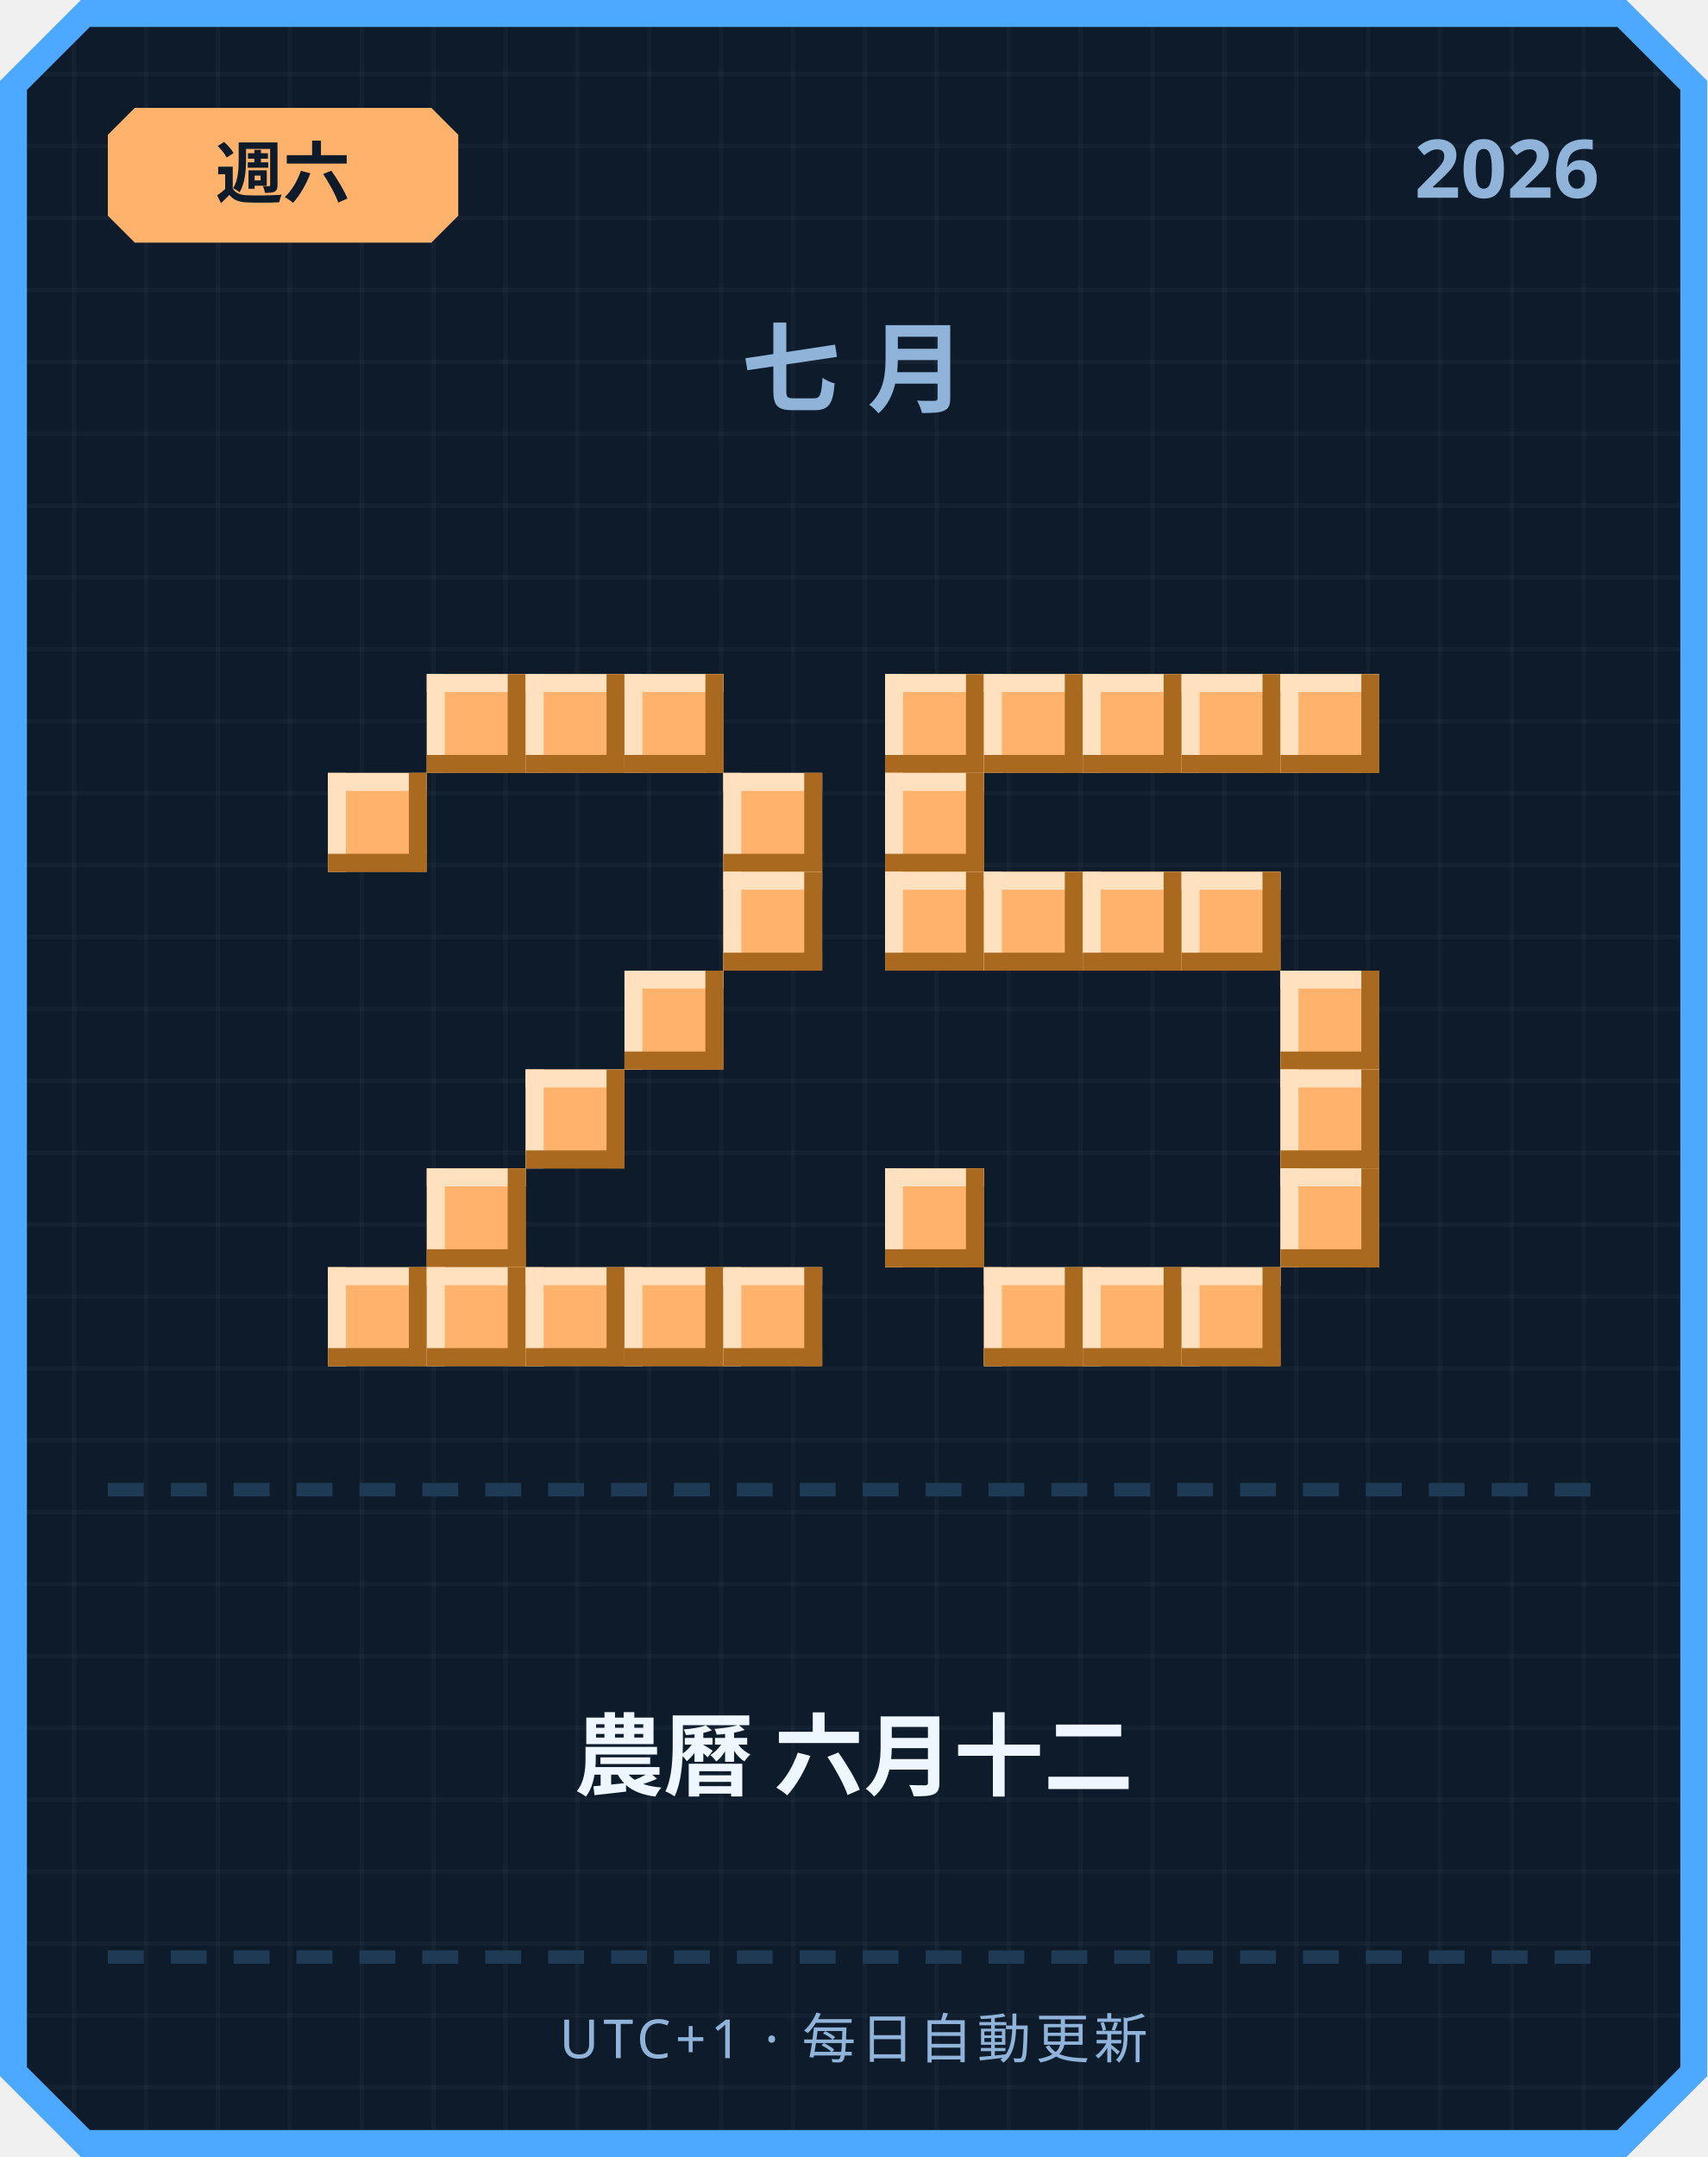
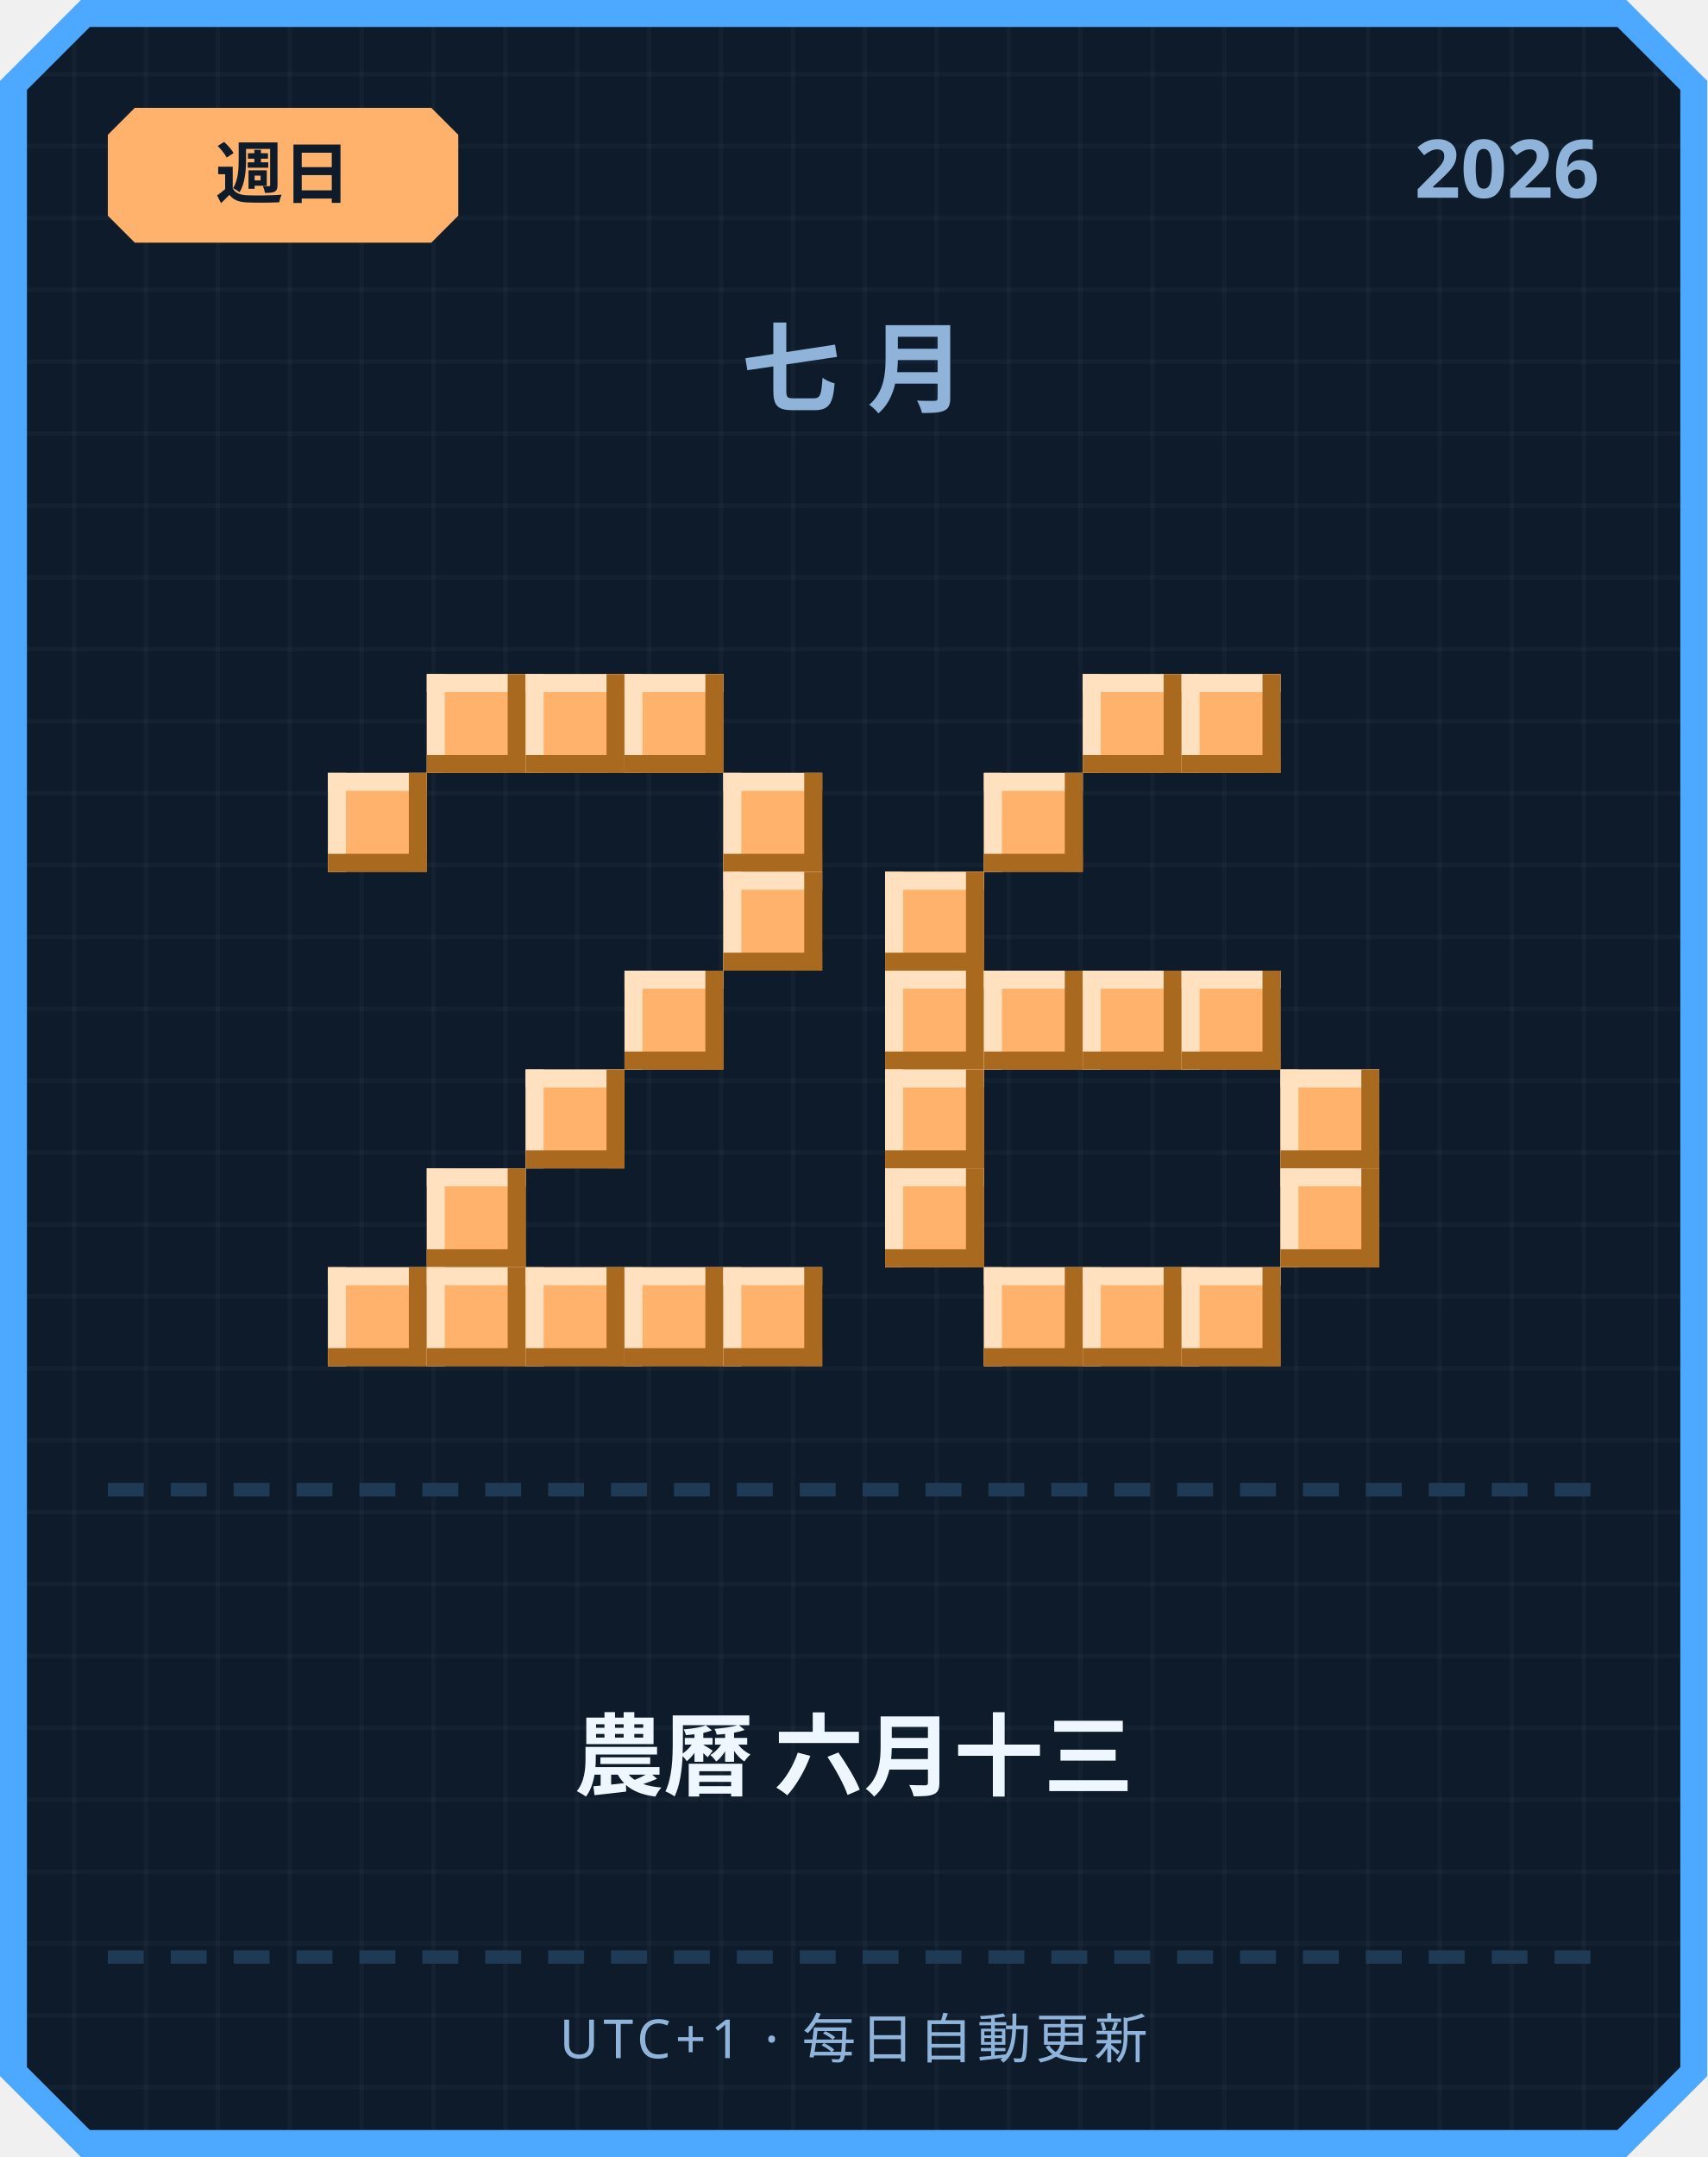
<svg xmlns="http://www.w3.org/2000/svg" width="380" height="480" viewBox="0 0 380 480">
  <defs>
    <pattern id="grid" width="16" height="16" patternUnits="userSpaceOnUse">
      <rect width="16" height="16" fill="#0d1b2a" />
      <rect width="1" height="16" fill="#ffffff" opacity="0.03" />
      <rect width="16" height="1" fill="#ffffff" opacity="0.03" />
    </pattern>
  </defs>
  <path d="M 18,0 L 362,0 L 380,18 L 380,462 L 362,480 L 18,480 L 0,462 L 0,18 Z" fill="#4da8ff" />
  <path d="M 20,6 L 360,6 L 374,20 L 374,460 L 360,474 L 20,474 L 6,460 L 6,20 Z" fill="url(#grid)" />
  <path d="M 30,24 L 96,24 L 102,30 L 102,48 L 96,54 L 30,54 L 24,48 L 24,30 Z" fill="#ffb26b" />
-   <text x="63" y="44" text-anchor="middle" font-family="'Segoe UI', sans-serif" font-size="15" font-weight="700" fill="#0d1b2a">週六</text>
+   <text x="63" y="44" text-anchor="middle" font-family="'Segoe UI', sans-serif" font-size="15" font-weight="700" fill="#0d1b2a">週日</text>
  <text x="356" y="44" text-anchor="end" font-family="'Segoe UI', sans-serif" font-size="18" font-weight="700" fill="#8fb3d9">2026</text>
  <text x="190" y="90" text-anchor="middle" font-family="'Segoe UI', sans-serif" font-size="22" font-weight="700" letter-spacing="6" fill="#8fb3d9">七月</text>
  <rect x="95" y="150" width="22" height="22" fill="#ffb26b" />
  <rect x="95" y="150" width="22" height="4" fill="#ffe1bf" />
  <rect x="95" y="150" width="4" height="22" fill="#ffe1bf" />
  <rect x="95" y="168" width="22" height="4" fill="#a9691f" />
  <rect x="113" y="150" width="4" height="22" fill="#a9691f" />
  <rect x="117" y="150" width="22" height="22" fill="#ffb26b" />
  <rect x="117" y="150" width="22" height="4" fill="#ffe1bf" />
  <rect x="117" y="150" width="4" height="22" fill="#ffe1bf" />
  <rect x="117" y="168" width="22" height="4" fill="#a9691f" />
  <rect x="135" y="150" width="4" height="22" fill="#a9691f" />
  <rect x="139" y="150" width="22" height="22" fill="#ffb26b" />
  <rect x="139" y="150" width="22" height="4" fill="#ffe1bf" />
  <rect x="139" y="150" width="4" height="22" fill="#ffe1bf" />
  <rect x="139" y="168" width="22" height="4" fill="#a9691f" />
  <rect x="157" y="150" width="4" height="22" fill="#a9691f" />
  <rect x="73" y="172" width="22" height="22" fill="#ffb26b" />
  <rect x="73" y="172" width="22" height="4" fill="#ffe1bf" />
  <rect x="73" y="172" width="4" height="22" fill="#ffe1bf" />
  <rect x="73" y="190" width="22" height="4" fill="#a9691f" />
  <rect x="91" y="172" width="4" height="22" fill="#a9691f" />
  <rect x="161" y="172" width="22" height="22" fill="#ffb26b" />
  <rect x="161" y="172" width="22" height="4" fill="#ffe1bf" />
  <rect x="161" y="172" width="4" height="22" fill="#ffe1bf" />
  <rect x="161" y="190" width="22" height="4" fill="#a9691f" />
  <rect x="179" y="172" width="4" height="22" fill="#a9691f" />
  <rect x="161" y="194" width="22" height="22" fill="#ffb26b" />
  <rect x="161" y="194" width="22" height="4" fill="#ffe1bf" />
  <rect x="161" y="194" width="4" height="22" fill="#ffe1bf" />
  <rect x="161" y="212" width="22" height="4" fill="#a9691f" />
  <rect x="179" y="194" width="4" height="22" fill="#a9691f" />
  <rect x="139" y="216" width="22" height="22" fill="#ffb26b" />
  <rect x="139" y="216" width="22" height="4" fill="#ffe1bf" />
  <rect x="139" y="216" width="4" height="22" fill="#ffe1bf" />
  <rect x="139" y="234" width="22" height="4" fill="#a9691f" />
  <rect x="157" y="216" width="4" height="22" fill="#a9691f" />
  <rect x="117" y="238" width="22" height="22" fill="#ffb26b" />
  <rect x="117" y="238" width="22" height="4" fill="#ffe1bf" />
  <rect x="117" y="238" width="4" height="22" fill="#ffe1bf" />
  <rect x="117" y="256" width="22" height="4" fill="#a9691f" />
  <rect x="135" y="238" width="4" height="22" fill="#a9691f" />
  <rect x="95" y="260" width="22" height="22" fill="#ffb26b" />
  <rect x="95" y="260" width="22" height="4" fill="#ffe1bf" />
  <rect x="95" y="260" width="4" height="22" fill="#ffe1bf" />
  <rect x="95" y="278" width="22" height="4" fill="#a9691f" />
  <rect x="113" y="260" width="4" height="22" fill="#a9691f" />
  <rect x="73" y="282" width="22" height="22" fill="#ffb26b" />
  <rect x="73" y="282" width="22" height="4" fill="#ffe1bf" />
  <rect x="73" y="282" width="4" height="22" fill="#ffe1bf" />
  <rect x="73" y="300" width="22" height="4" fill="#a9691f" />
  <rect x="91" y="282" width="4" height="22" fill="#a9691f" />
  <rect x="95" y="282" width="22" height="22" fill="#ffb26b" />
  <rect x="95" y="282" width="22" height="4" fill="#ffe1bf" />
  <rect x="95" y="282" width="4" height="22" fill="#ffe1bf" />
  <rect x="95" y="300" width="22" height="4" fill="#a9691f" />
  <rect x="113" y="282" width="4" height="22" fill="#a9691f" />
  <rect x="117" y="282" width="22" height="22" fill="#ffb26b" />
  <rect x="117" y="282" width="22" height="4" fill="#ffe1bf" />
  <rect x="117" y="282" width="4" height="22" fill="#ffe1bf" />
  <rect x="117" y="300" width="22" height="4" fill="#a9691f" />
  <rect x="135" y="282" width="4" height="22" fill="#a9691f" />
  <rect x="139" y="282" width="22" height="22" fill="#ffb26b" />
  <rect x="139" y="282" width="22" height="4" fill="#ffe1bf" />
  <rect x="139" y="282" width="4" height="22" fill="#ffe1bf" />
  <rect x="139" y="300" width="22" height="4" fill="#a9691f" />
  <rect x="157" y="282" width="4" height="22" fill="#a9691f" />
  <rect x="161" y="282" width="22" height="22" fill="#ffb26b" />
  <rect x="161" y="282" width="22" height="4" fill="#ffe1bf" />
  <rect x="161" y="282" width="4" height="22" fill="#ffe1bf" />
  <rect x="161" y="300" width="22" height="4" fill="#a9691f" />
  <rect x="179" y="282" width="4" height="22" fill="#a9691f" />
-   <rect x="197" y="150" width="22" height="22" fill="#ffb26b" />
-   <rect x="197" y="150" width="22" height="4" fill="#ffe1bf" />
-   <rect x="197" y="150" width="4" height="22" fill="#ffe1bf" />
-   <rect x="197" y="168" width="22" height="4" fill="#a9691f" />
-   <rect x="215" y="150" width="4" height="22" fill="#a9691f" />
-   <rect x="219" y="150" width="22" height="22" fill="#ffb26b" />
-   <rect x="219" y="150" width="22" height="4" fill="#ffe1bf" />
-   <rect x="219" y="150" width="4" height="22" fill="#ffe1bf" />
-   <rect x="219" y="168" width="22" height="4" fill="#a9691f" />
-   <rect x="237" y="150" width="4" height="22" fill="#a9691f" />
  <rect x="241" y="150" width="22" height="22" fill="#ffb26b" />
  <rect x="241" y="150" width="22" height="4" fill="#ffe1bf" />
  <rect x="241" y="150" width="4" height="22" fill="#ffe1bf" />
  <rect x="241" y="168" width="22" height="4" fill="#a9691f" />
  <rect x="259" y="150" width="4" height="22" fill="#a9691f" />
  <rect x="263" y="150" width="22" height="22" fill="#ffb26b" />
  <rect x="263" y="150" width="22" height="4" fill="#ffe1bf" />
  <rect x="263" y="150" width="4" height="22" fill="#ffe1bf" />
  <rect x="263" y="168" width="22" height="4" fill="#a9691f" />
  <rect x="281" y="150" width="4" height="22" fill="#a9691f" />
-   <rect x="285" y="150" width="22" height="22" fill="#ffb26b" />
-   <rect x="285" y="150" width="22" height="4" fill="#ffe1bf" />
-   <rect x="285" y="150" width="4" height="22" fill="#ffe1bf" />
-   <rect x="285" y="168" width="22" height="4" fill="#a9691f" />
-   <rect x="303" y="150" width="4" height="22" fill="#a9691f" />
-   <rect x="197" y="172" width="22" height="22" fill="#ffb26b" />
-   <rect x="197" y="172" width="22" height="4" fill="#ffe1bf" />
-   <rect x="197" y="172" width="4" height="22" fill="#ffe1bf" />
-   <rect x="197" y="190" width="22" height="4" fill="#a9691f" />
-   <rect x="215" y="172" width="4" height="22" fill="#a9691f" />
+   <rect x="219" y="172" width="22" height="22" fill="#ffb26b" />
+   <rect x="219" y="172" width="22" height="4" fill="#ffe1bf" />
+   <rect x="219" y="172" width="4" height="22" fill="#ffe1bf" />
+   <rect x="219" y="190" width="22" height="4" fill="#a9691f" />
+   <rect x="237" y="172" width="4" height="22" fill="#a9691f" />
  <rect x="197" y="194" width="22" height="22" fill="#ffb26b" />
  <rect x="197" y="194" width="22" height="4" fill="#ffe1bf" />
  <rect x="197" y="194" width="4" height="22" fill="#ffe1bf" />
  <rect x="197" y="212" width="22" height="4" fill="#a9691f" />
  <rect x="215" y="194" width="4" height="22" fill="#a9691f" />
-   <rect x="219" y="194" width="22" height="22" fill="#ffb26b" />
-   <rect x="219" y="194" width="22" height="4" fill="#ffe1bf" />
-   <rect x="219" y="194" width="4" height="22" fill="#ffe1bf" />
-   <rect x="219" y="212" width="22" height="4" fill="#a9691f" />
-   <rect x="237" y="194" width="4" height="22" fill="#a9691f" />
-   <rect x="241" y="194" width="22" height="22" fill="#ffb26b" />
-   <rect x="241" y="194" width="22" height="4" fill="#ffe1bf" />
-   <rect x="241" y="194" width="4" height="22" fill="#ffe1bf" />
-   <rect x="241" y="212" width="22" height="4" fill="#a9691f" />
-   <rect x="259" y="194" width="4" height="22" fill="#a9691f" />
-   <rect x="263" y="194" width="22" height="22" fill="#ffb26b" />
-   <rect x="263" y="194" width="22" height="4" fill="#ffe1bf" />
-   <rect x="263" y="194" width="4" height="22" fill="#ffe1bf" />
-   <rect x="263" y="212" width="22" height="4" fill="#a9691f" />
-   <rect x="281" y="194" width="4" height="22" fill="#a9691f" />
-   <rect x="285" y="216" width="22" height="22" fill="#ffb26b" />
-   <rect x="285" y="216" width="22" height="4" fill="#ffe1bf" />
-   <rect x="285" y="216" width="4" height="22" fill="#ffe1bf" />
-   <rect x="285" y="234" width="22" height="4" fill="#a9691f" />
-   <rect x="303" y="216" width="4" height="22" fill="#a9691f" />
+   <rect x="197" y="216" width="22" height="22" fill="#ffb26b" />
+   <rect x="197" y="216" width="22" height="4" fill="#ffe1bf" />
+   <rect x="197" y="216" width="4" height="22" fill="#ffe1bf" />
+   <rect x="197" y="234" width="22" height="4" fill="#a9691f" />
+   <rect x="215" y="216" width="4" height="22" fill="#a9691f" />
+   <rect x="219" y="216" width="22" height="22" fill="#ffb26b" />
+   <rect x="219" y="216" width="22" height="4" fill="#ffe1bf" />
+   <rect x="219" y="216" width="4" height="22" fill="#ffe1bf" />
+   <rect x="219" y="234" width="22" height="4" fill="#a9691f" />
+   <rect x="237" y="216" width="4" height="22" fill="#a9691f" />
+   <rect x="241" y="216" width="22" height="22" fill="#ffb26b" />
+   <rect x="241" y="216" width="22" height="4" fill="#ffe1bf" />
+   <rect x="241" y="216" width="4" height="22" fill="#ffe1bf" />
+   <rect x="241" y="234" width="22" height="4" fill="#a9691f" />
+   <rect x="259" y="216" width="4" height="22" fill="#a9691f" />
+   <rect x="263" y="216" width="22" height="22" fill="#ffb26b" />
+   <rect x="263" y="216" width="22" height="4" fill="#ffe1bf" />
+   <rect x="263" y="216" width="4" height="22" fill="#ffe1bf" />
+   <rect x="263" y="234" width="22" height="4" fill="#a9691f" />
+   <rect x="281" y="216" width="4" height="22" fill="#a9691f" />
+   <rect x="197" y="238" width="22" height="22" fill="#ffb26b" />
+   <rect x="197" y="238" width="22" height="4" fill="#ffe1bf" />
+   <rect x="197" y="238" width="4" height="22" fill="#ffe1bf" />
+   <rect x="197" y="256" width="22" height="4" fill="#a9691f" />
+   <rect x="215" y="238" width="4" height="22" fill="#a9691f" />
  <rect x="285" y="238" width="22" height="22" fill="#ffb26b" />
  <rect x="285" y="238" width="22" height="4" fill="#ffe1bf" />
  <rect x="285" y="238" width="4" height="22" fill="#ffe1bf" />
  <rect x="285" y="256" width="22" height="4" fill="#a9691f" />
  <rect x="303" y="238" width="4" height="22" fill="#a9691f" />
  <rect x="197" y="260" width="22" height="22" fill="#ffb26b" />
  <rect x="197" y="260" width="22" height="4" fill="#ffe1bf" />
  <rect x="197" y="260" width="4" height="22" fill="#ffe1bf" />
  <rect x="197" y="278" width="22" height="4" fill="#a9691f" />
  <rect x="215" y="260" width="4" height="22" fill="#a9691f" />
  <rect x="285" y="260" width="22" height="22" fill="#ffb26b" />
  <rect x="285" y="260" width="22" height="4" fill="#ffe1bf" />
  <rect x="285" y="260" width="4" height="22" fill="#ffe1bf" />
  <rect x="285" y="278" width="22" height="4" fill="#a9691f" />
  <rect x="303" y="260" width="4" height="22" fill="#a9691f" />
  <rect x="219" y="282" width="22" height="22" fill="#ffb26b" />
  <rect x="219" y="282" width="22" height="4" fill="#ffe1bf" />
  <rect x="219" y="282" width="4" height="22" fill="#ffe1bf" />
  <rect x="219" y="300" width="22" height="4" fill="#a9691f" />
  <rect x="237" y="282" width="4" height="22" fill="#a9691f" />
  <rect x="241" y="282" width="22" height="22" fill="#ffb26b" />
  <rect x="241" y="282" width="22" height="4" fill="#ffe1bf" />
  <rect x="241" y="282" width="4" height="22" fill="#ffe1bf" />
  <rect x="241" y="300" width="22" height="4" fill="#a9691f" />
  <rect x="259" y="282" width="4" height="22" fill="#a9691f" />
  <rect x="263" y="282" width="22" height="22" fill="#ffb26b" />
  <rect x="263" y="282" width="22" height="4" fill="#ffe1bf" />
  <rect x="263" y="282" width="4" height="22" fill="#ffe1bf" />
  <rect x="263" y="300" width="22" height="4" fill="#a9691f" />
  <rect x="281" y="282" width="4" height="22" fill="#a9691f" />
  <rect x="24" y="330" width="8" height="3" fill="#1e3a54" />
  <rect x="38" y="330" width="8" height="3" fill="#1e3a54" />
  <rect x="52" y="330" width="8" height="3" fill="#1e3a54" />
  <rect x="66" y="330" width="8" height="3" fill="#1e3a54" />
  <rect x="80" y="330" width="8" height="3" fill="#1e3a54" />
  <rect x="94" y="330" width="8" height="3" fill="#1e3a54" />
  <rect x="108" y="330" width="8" height="3" fill="#1e3a54" />
  <rect x="122" y="330" width="8" height="3" fill="#1e3a54" />
  <rect x="136" y="330" width="8" height="3" fill="#1e3a54" />
  <rect x="150" y="330" width="8" height="3" fill="#1e3a54" />
  <rect x="164" y="330" width="8" height="3" fill="#1e3a54" />
  <rect x="178" y="330" width="8" height="3" fill="#1e3a54" />
  <rect x="192" y="330" width="8" height="3" fill="#1e3a54" />
  <rect x="206" y="330" width="8" height="3" fill="#1e3a54" />
  <rect x="220" y="330" width="8" height="3" fill="#1e3a54" />
  <rect x="234" y="330" width="8" height="3" fill="#1e3a54" />
  <rect x="248" y="330" width="8" height="3" fill="#1e3a54" />
  <rect x="262" y="330" width="8" height="3" fill="#1e3a54" />
  <rect x="276" y="330" width="8" height="3" fill="#1e3a54" />
  <rect x="290" y="330" width="8" height="3" fill="#1e3a54" />
  <rect x="304" y="330" width="8" height="3" fill="#1e3a54" />
  <rect x="318" y="330" width="8" height="3" fill="#1e3a54" />
  <rect x="332" y="330" width="8" height="3" fill="#1e3a54" />
  <rect x="346" y="330" width="8" height="3" fill="#1e3a54" />
-   <text x="190" y="398" text-anchor="middle" font-family="'Segoe UI', 'Microsoft JhengHei', sans-serif" font-size="20" font-weight="700" fill="#eef6ff">農曆 六月十二</text>
+   <text x="190" y="398" text-anchor="middle" font-family="'Segoe UI', 'Microsoft JhengHei', sans-serif" font-size="20" font-weight="700" fill="#eef6ff">農曆 六月十三</text>
  <rect x="24" y="434" width="8" height="3" fill="#1e3a54" />
  <rect x="38" y="434" width="8" height="3" fill="#1e3a54" />
  <rect x="52" y="434" width="8" height="3" fill="#1e3a54" />
  <rect x="66" y="434" width="8" height="3" fill="#1e3a54" />
  <rect x="80" y="434" width="8" height="3" fill="#1e3a54" />
  <rect x="94" y="434" width="8" height="3" fill="#1e3a54" />
  <rect x="108" y="434" width="8" height="3" fill="#1e3a54" />
  <rect x="122" y="434" width="8" height="3" fill="#1e3a54" />
  <rect x="136" y="434" width="8" height="3" fill="#1e3a54" />
  <rect x="150" y="434" width="8" height="3" fill="#1e3a54" />
  <rect x="164" y="434" width="8" height="3" fill="#1e3a54" />
  <rect x="178" y="434" width="8" height="3" fill="#1e3a54" />
  <rect x="192" y="434" width="8" height="3" fill="#1e3a54" />
  <rect x="206" y="434" width="8" height="3" fill="#1e3a54" />
  <rect x="220" y="434" width="8" height="3" fill="#1e3a54" />
  <rect x="234" y="434" width="8" height="3" fill="#1e3a54" />
  <rect x="248" y="434" width="8" height="3" fill="#1e3a54" />
  <rect x="262" y="434" width="8" height="3" fill="#1e3a54" />
  <rect x="276" y="434" width="8" height="3" fill="#1e3a54" />
  <rect x="290" y="434" width="8" height="3" fill="#1e3a54" />
  <rect x="304" y="434" width="8" height="3" fill="#1e3a54" />
  <rect x="318" y="434" width="8" height="3" fill="#1e3a54" />
  <rect x="332" y="434" width="8" height="3" fill="#1e3a54" />
  <rect x="346" y="434" width="8" height="3" fill="#1e3a54" />
  <text x="190" y="458" text-anchor="middle" font-family="'Segoe UI', sans-serif" font-size="12" letter-spacing="1" fill="#8fb3d9">UTC+1 · 每日自動更新</text>
</svg>
